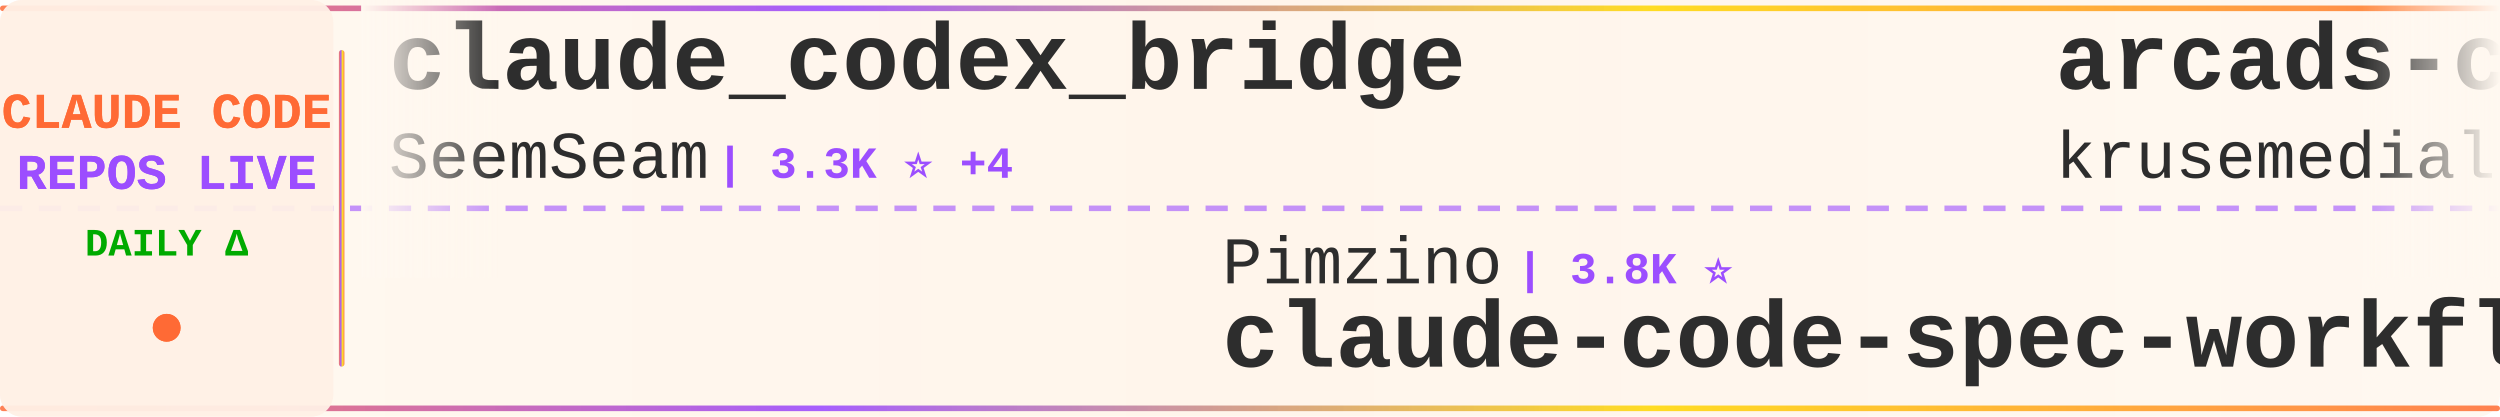
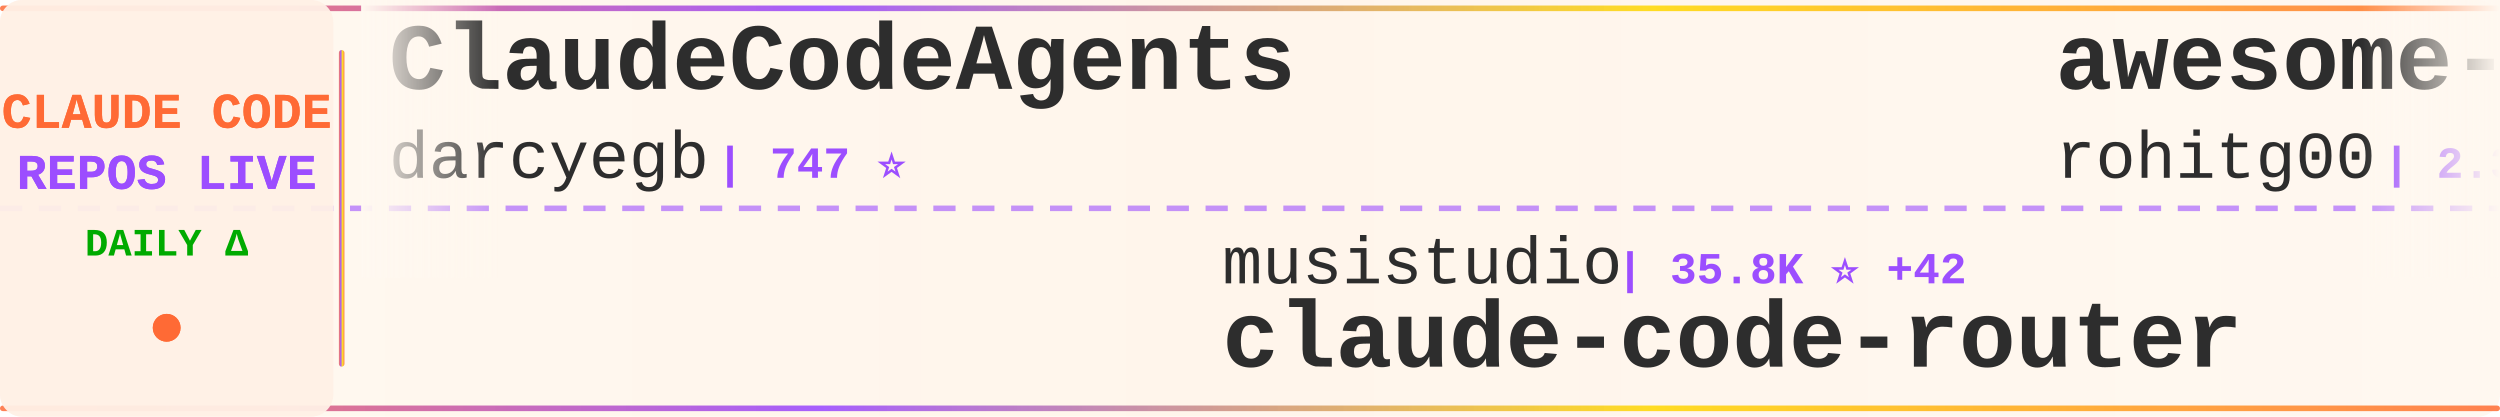
<svg xmlns="http://www.w3.org/2000/svg" width="900" height="150">
  <defs>
    <linearGradient id="tickerBg" x1="0%" y1="0%" x2="100%" y2="0%">
      <stop offset="0%" style="stop-color:#fff8f0;stop-opacity:0.98" />
      <stop offset="50%" style="stop-color:#fff5eb;stop-opacity:1" />
      <stop offset="100%" style="stop-color:#fff8f0;stop-opacity:0.98" />
    </linearGradient>
    <linearGradient id="borderGrad" x1="0%" y1="0%" x2="100%" y2="0%">
      <stop offset="0%" style="stop-color:#FF6B35;stop-opacity:0.85">
        <animate attributeName="stop-opacity" values="0.85;1;0.85" dur="2s" repeatCount="indefinite" />
      </stop>
      <stop offset="33%" style="stop-color:#9C4EFF;stop-opacity:0.9">
        <animate attributeName="stop-opacity" values="0.9;1;0.9" dur="2.2s" repeatCount="indefinite" />
      </stop>
      <stop offset="66%" style="stop-color:#FFD700;stop-opacity:0.85">
        <animate attributeName="stop-opacity" values="0.85;1;0.85" dur="1.8s" repeatCount="indefinite" />
      </stop>
      <stop offset="100%" style="stop-color:#FF6B35;stop-opacity:0.85">
        <animate attributeName="stop-opacity" values="0.85;1;0.85" dur="2s" repeatCount="indefinite" />
      </stop>
    </linearGradient>
    <filter id="textGlow">
      <feGaussianBlur stdDeviation="0.15" result="coloredBlur" />
      <feMerge>
        <feMergeNode in="coloredBlur" />
        <feMergeNode in="SourceGraphic" />
      </feMerge>
    </filter>
    <filter id="metricGlow">
      <feGaussianBlur stdDeviation="0.2" result="coloredBlur" />
      <feMerge>
        <feMergeNode in="coloredBlur" />
        <feMergeNode in="SourceGraphic" />
      </feMerge>
    </filter>
    <linearGradient id="leftFade" x1="0%" y1="0%" x2="100%" y2="0%">
      <stop offset="0%" style="stop-color:#fff8f0;stop-opacity:1" />
      <stop offset="100%" style="stop-color:#fff8f0;stop-opacity:0" />
    </linearGradient>
    <linearGradient id="rightFade" x1="0%" y1="0%" x2="100%" y2="0%">
      <stop offset="0%" style="stop-color:#fff8f0;stop-opacity:0" />
      <stop offset="100%" style="stop-color:#fff8f0;stop-opacity:1" />
    </linearGradient>
  </defs>
  <rect width="900" height="150" fill="url(#tickerBg)" rx="8" />
  <rect x="0" y="2" width="900" height="2" fill="url(#borderGrad)" rx="1" />
  <rect x="0" y="146" width="900" height="2" fill="url(#borderGrad)" rx="1" />
  <line x1="0" y1="75" x2="900" y2="75" stroke="#9C4EFF" stroke-width="2" stroke-dasharray="8 6" opacity="0.6" />
  <rect x="0" y="0" width="120" height="150" fill="#fff0e6" opacity="0.95" rx="8" />
  <text x="60" y="46" font-family="'Courier New', monospace" font-size="18" font-weight="bold" fill="#FF6B35" text-anchor="middle" filter="url(#textGlow)">
    CLAUDE CODE
  </text>
  <text x="60" y="68" font-family="'Courier New', monospace" font-size="18" font-weight="bold" fill="#9C4EFF" text-anchor="middle" filter="url(#textGlow)">
    REPOS LIVE
  </text>
  <text x="60" y="92" font-family="'Courier New', monospace" font-size="14" font-weight="bold" fill="#00aa00" text-anchor="middle">
    DAILY Δ
  </text>
  <circle cx="60" cy="118" r="5" fill="#FF6B35" filter="url(#metricGlow)">
    <animate attributeName="r" values="4;6;4" dur="1.5s" repeatCount="indefinite" />
    <animate attributeName="opacity" values="0.6;1;0.6" dur="1.5s" repeatCount="indefinite" />
  </circle>
  <rect x="122" y="18" width="2" height="114" fill="url(#borderGrad)" rx="1" />
  <clipPath id="tickerClip">
    <rect x="130" y="0" width="770" height="150" />
  </clipPath>
  <g clip-path="url(#tickerClip)">
    <g id="tickerItems">
      <animateTransform attributeName="transform" attributeType="XML" type="translate" from="0 0" to="-3000 0" dur="54s" repeatCount="indefinite" />
      <g transform="translate(0, 0)">
-         <text x="140" y="32" font-family="'Courier New', monospace" font-size="34" font-weight="bold" fill="#2d2d2d">claude_codex_bridge</text>
-         <text x="140" y="64" font-family="'Courier New', monospace" font-size="24" font-weight="normal" fill="#2d2d2d" opacity="1.0">SeemSeam</text>
-         <text x="258" y="64" font-family="'Courier New', monospace" font-size="16" font-weight="bold" fill="#9C4EFF"> | 3.3K ⭐ +4</text>
+         <text x="140" y="32" font-family="'Courier New', monospace" font-size="34" font-weight="bold" fill="#2d2d2d">ClaudeCodeAgents</text>
+         <text x="140" y="64" font-family="'Courier New', monospace" font-size="24" font-weight="normal" fill="#2d2d2d" opacity="1.0">darcyegb</text>
+         <text x="258" y="64" font-family="'Courier New', monospace" font-size="16" font-weight="bold" fill="#9C4EFF"> | 747 ⭐</text>
      </g>
      <g transform="translate(300, 0)">
-         <text x="140" y="102" font-family="'Courier New', monospace" font-size="24" font-weight="normal" fill="#2d2d2d" opacity="1.0">Pimzino</text>
-         <text x="246" y="102" font-family="'Courier New', monospace" font-size="16" font-weight="bold" fill="#9C4EFF"> | 3.8K ⭐</text>
-         <text x="140" y="132" font-family="'Courier New', monospace" font-size="34" font-weight="bold" fill="#2d2d2d">claude-code-spec-workflo...</text>
+         <text x="140" y="102" font-family="'Courier New', monospace" font-size="24" font-weight="normal" fill="#2d2d2d" opacity="1.0">musistudio</text>
+         <text x="282" y="102" font-family="'Courier New', monospace" font-size="16" font-weight="bold" fill="#9C4EFF"> | 35.8K ⭐ +42</text>
+         <text x="140" y="132" font-family="'Courier New', monospace" font-size="34" font-weight="bold" fill="#2d2d2d">claude-code-router</text>
      </g>
      <g transform="translate(600, 0)">
-         <text x="140" y="32" font-family="'Courier New', monospace" font-size="34" font-weight="bold" fill="#2d2d2d">arcads-claude-code</text>
-         <text x="140" y="64" font-family="'Courier New', monospace" font-size="24" font-weight="normal" fill="#2d2d2d" opacity="1.0">krusemediallc</text>
-         <text x="318" y="64" font-family="'Courier New', monospace" font-size="16" font-weight="bold" fill="#9C4EFF"> | 1.0K ⭐ +3</text>
+         <text x="140" y="32" font-family="'Courier New', monospace" font-size="34" font-weight="bold" fill="#2d2d2d">awesome-claude-code-tool...</text>
+         <text x="140" y="64" font-family="'Courier New', monospace" font-size="24" font-weight="normal" fill="#2d2d2d" opacity="1.0">rohitg00</text>
+         <text x="258" y="64" font-family="'Courier New', monospace" font-size="16" font-weight="bold" fill="#9C4EFF"> | 2.3K ⭐ +6</text>
      </g>
      <g transform="translate(900, 0)">
-         <text x="140" y="102" font-family="'Courier New', monospace" font-size="24" font-weight="normal" fill="#2d2d2d" opacity="1.0">davila7</text>
-         <text x="246" y="102" font-family="'Courier New', monospace" font-size="16" font-weight="bold" fill="#9C4EFF"> | 29.5K ⭐ +99</text>
-         <text x="140" y="132" font-family="'Courier New', monospace" font-size="34" font-weight="bold" fill="#2d2d2d">claude-code-templates</text>
+         <text x="140" y="102" font-family="'Courier New', monospace" font-size="24" font-weight="normal" fill="#2d2d2d" opacity="1.0">Yeachan-Heo</text>
+         <text x="294" y="102" font-family="'Courier New', monospace" font-size="16" font-weight="bold" fill="#9C4EFF"> | 37.8K ⭐ +37</text>
+         <text x="140" y="132" font-family="'Courier New', monospace" font-size="34" font-weight="bold" fill="#2d2d2d">oh-my-claudecode</text>
      </g>
      <g transform="translate(1200, 0)">
-         <text x="140" y="32" font-family="'Courier New', monospace" font-size="34" font-weight="bold" fill="#2d2d2d">Claude-Code</text>
-         <text x="140" y="64" font-family="'Courier New', monospace" font-size="24" font-weight="normal" fill="#2d2d2d" opacity="1.0">KPR111</text>
-         <text x="234" y="64" font-family="'Courier New', monospace" font-size="16" font-weight="bold" fill="#9C4EFF"> | 18 ⭐</text>
+         <text x="140" y="32" font-family="'Courier New', monospace" font-size="34" font-weight="bold" fill="#2d2d2d">claude-code-proxy</text>
+         <text x="140" y="64" font-family="'Courier New', monospace" font-size="24" font-weight="normal" fill="#2d2d2d" opacity="1.0">1rgs</text>
+         <text x="210" y="64" font-family="'Courier New', monospace" font-size="16" font-weight="bold" fill="#9C4EFF"> | 3.7K ⭐ +1</text>
      </g>
      <g transform="translate(1500, 0)">
-         <text x="140" y="102" font-family="'Courier New', monospace" font-size="24" font-weight="normal" fill="#2d2d2d" opacity="1.0">anthropics</text>
-         <text x="282" y="102" font-family="'Courier New', monospace" font-size="16" font-weight="bold" fill="#9C4EFF"> | 8.4K ⭐ +14</text>
-         <text x="140" y="132" font-family="'Courier New', monospace" font-size="34" font-weight="bold" fill="#2d2d2d">claude-code-action</text>
+         <text x="140" y="102" font-family="'Courier New', monospace" font-size="24" font-weight="normal" fill="#2d2d2d" opacity="1.0">frankbria</text>
+         <text x="270" y="102" font-family="'Courier New', monospace" font-size="16" font-weight="bold" fill="#9C4EFF"> | 9.5K ⭐ +6</text>
+         <text x="140" y="132" font-family="'Courier New', monospace" font-size="34" font-weight="bold" fill="#2d2d2d">ralph-claude-code</text>
      </g>
      <g transform="translate(1800, 0)">
-         <text x="140" y="32" font-family="'Courier New', monospace" font-size="34" font-weight="bold" fill="#2d2d2d">claude-code-guide</text>
-         <text x="140" y="64" font-family="'Courier New', monospace" font-size="24" font-weight="normal" fill="#2d2d2d" opacity="1.0">Cranot</text>
-         <text x="234" y="64" font-family="'Courier New', monospace" font-size="16" font-weight="bold" fill="#9C4EFF"> | 2.8K ⭐ +1</text>
+         <text x="140" y="32" font-family="'Courier New', monospace" font-size="34" font-weight="bold" fill="#2d2d2d">sc-claude-code-files</text>
+         <text x="140" y="64" font-family="'Courier New', monospace" font-size="24" font-weight="normal" fill="#2d2d2d" opacity="1.0">https-deeplearning-ai</text>
+         <text x="414" y="64" font-family="'Courier New', monospace" font-size="16" font-weight="bold" fill="#9C4EFF"> | 533 ⭐</text>
      </g>
      <g transform="translate(2100, 0)">
-         <text x="140" y="102" font-family="'Courier New', monospace" font-size="24" font-weight="normal" fill="#2d2d2d" opacity="1.0">pengchengneo</text>
-         <text x="306" y="102" font-family="'Courier New', monospace" font-size="16" font-weight="bold" fill="#9C4EFF"> | 1.7K ⭐ +9</text>
+         <text x="140" y="102" font-family="'Courier New', monospace" font-size="24" font-weight="normal" fill="#2d2d2d" opacity="1.0">Chachamaru127</text>
+         <text x="318" y="102" font-family="'Courier New', monospace" font-size="16" font-weight="bold" fill="#9C4EFF"> | 3.0K ⭐ +3</text>
+         <text x="140" y="132" font-family="'Courier New', monospace" font-size="34" font-weight="bold" fill="#2d2d2d">claude-code-harness</text>
+       </g>
+       <g transform="translate(2400, 0)">
+         <text x="140" y="32" font-family="'Courier New', monospace" font-size="34" font-weight="bold" fill="#2d2d2d">claude_code_src</text>
+         <text x="140" y="64" font-family="'Courier New', monospace" font-size="24" font-weight="normal" fill="#2d2d2d" opacity="1.0">ponponon</text>
+         <text x="258" y="64" font-family="'Courier New', monospace" font-size="16" font-weight="bold" fill="#9C4EFF"> | 2.3K ⭐ +1</text>
+       </g>
+       <g transform="translate(2700, 0)">
+         <text x="140" y="102" font-family="'Courier New', monospace" font-size="24" font-weight="normal" fill="#2d2d2d" opacity="1.0">KPR111</text>
+         <text x="234" y="102" font-family="'Courier New', monospace" font-size="16" font-weight="bold" fill="#9C4EFF"> | 18 ⭐</text>
        <text x="140" y="132" font-family="'Courier New', monospace" font-size="34" font-weight="bold" fill="#2d2d2d">Claude-Code</text>
      </g>
-       <g transform="translate(2400, 0)">
-         <text x="140" y="32" font-family="'Courier New', monospace" font-size="34" font-weight="bold" fill="#2d2d2d">claude-code-router</text>
-         <text x="140" y="64" font-family="'Courier New', monospace" font-size="24" font-weight="normal" fill="#2d2d2d" opacity="1.0">musistudio</text>
-         <text x="282" y="64" font-family="'Courier New', monospace" font-size="16" font-weight="bold" fill="#9C4EFF"> | 35.8K ⭐ +38</text>
-       </g>
-       <g transform="translate(2700, 0)">
-         <text x="140" y="102" font-family="'Courier New', monospace" font-size="24" font-weight="normal" fill="#2d2d2d" opacity="1.0">alirezarezvani</text>
-         <text x="330" y="102" font-family="'Courier New', monospace" font-size="16" font-weight="bold" fill="#9C4EFF"> | 22.6K ⭐ +66</text>
-         <text x="140" y="132" font-family="'Courier New', monospace" font-size="34" font-weight="bold" fill="#2d2d2d">claude-skills</text>
-       </g>
      <g transform="translate(3000, 0)">
-         <text x="140" y="32" font-family="'Courier New', monospace" font-size="34" font-weight="bold" fill="#2d2d2d">claude_codex_bridge</text>
-         <text x="140" y="64" font-family="'Courier New', monospace" font-size="24" font-weight="normal" fill="#2d2d2d" opacity="1.0">SeemSeam</text>
-         <text x="258" y="64" font-family="'Courier New', monospace" font-size="16" font-weight="bold" fill="#9C4EFF"> | 3.3K ⭐ +4</text>
+         <text x="140" y="32" font-family="'Courier New', monospace" font-size="34" font-weight="bold" fill="#2d2d2d">ClaudeCodeAgents</text>
+         <text x="140" y="64" font-family="'Courier New', monospace" font-size="24" font-weight="normal" fill="#2d2d2d" opacity="1.0">darcyegb</text>
+         <text x="258" y="64" font-family="'Courier New', monospace" font-size="16" font-weight="bold" fill="#9C4EFF"> | 747 ⭐</text>
      </g>
      <g transform="translate(3300, 0)">
-         <text x="140" y="102" font-family="'Courier New', monospace" font-size="24" font-weight="normal" fill="#2d2d2d" opacity="1.0">Pimzino</text>
-         <text x="246" y="102" font-family="'Courier New', monospace" font-size="16" font-weight="bold" fill="#9C4EFF"> | 3.8K ⭐</text>
-         <text x="140" y="132" font-family="'Courier New', monospace" font-size="34" font-weight="bold" fill="#2d2d2d">claude-code-spec-workflo...</text>
+         <text x="140" y="102" font-family="'Courier New', monospace" font-size="24" font-weight="normal" fill="#2d2d2d" opacity="1.0">musistudio</text>
+         <text x="282" y="102" font-family="'Courier New', monospace" font-size="16" font-weight="bold" fill="#9C4EFF"> | 35.8K ⭐ +42</text>
+         <text x="140" y="132" font-family="'Courier New', monospace" font-size="34" font-weight="bold" fill="#2d2d2d">claude-code-router</text>
      </g>
      <g transform="translate(3600, 0)">
-         <text x="140" y="32" font-family="'Courier New', monospace" font-size="34" font-weight="bold" fill="#2d2d2d">arcads-claude-code</text>
-         <text x="140" y="64" font-family="'Courier New', monospace" font-size="24" font-weight="normal" fill="#2d2d2d" opacity="1.0">krusemediallc</text>
-         <text x="318" y="64" font-family="'Courier New', monospace" font-size="16" font-weight="bold" fill="#9C4EFF"> | 1.0K ⭐ +3</text>
+         <text x="140" y="32" font-family="'Courier New', monospace" font-size="34" font-weight="bold" fill="#2d2d2d">awesome-claude-code-tool...</text>
+         <text x="140" y="64" font-family="'Courier New', monospace" font-size="24" font-weight="normal" fill="#2d2d2d" opacity="1.0">rohitg00</text>
+         <text x="258" y="64" font-family="'Courier New', monospace" font-size="16" font-weight="bold" fill="#9C4EFF"> | 2.3K ⭐ +6</text>
      </g>
      <g transform="translate(3900, 0)">
-         <text x="140" y="102" font-family="'Courier New', monospace" font-size="24" font-weight="normal" fill="#2d2d2d" opacity="1.0">davila7</text>
-         <text x="246" y="102" font-family="'Courier New', monospace" font-size="16" font-weight="bold" fill="#9C4EFF"> | 29.5K ⭐ +99</text>
-         <text x="140" y="132" font-family="'Courier New', monospace" font-size="34" font-weight="bold" fill="#2d2d2d">claude-code-templates</text>
+         <text x="140" y="102" font-family="'Courier New', monospace" font-size="24" font-weight="normal" fill="#2d2d2d" opacity="1.0">Yeachan-Heo</text>
+         <text x="294" y="102" font-family="'Courier New', monospace" font-size="16" font-weight="bold" fill="#9C4EFF"> | 37.8K ⭐ +37</text>
+         <text x="140" y="132" font-family="'Courier New', monospace" font-size="34" font-weight="bold" fill="#2d2d2d">oh-my-claudecode</text>
      </g>
    </g>
  </g>
  <rect x="130" y="0" width="50" height="100" fill="url(#leftFade)" />
  <rect x="850" y="0" width="50" height="100" fill="url(#rightFade)" />
</svg>
